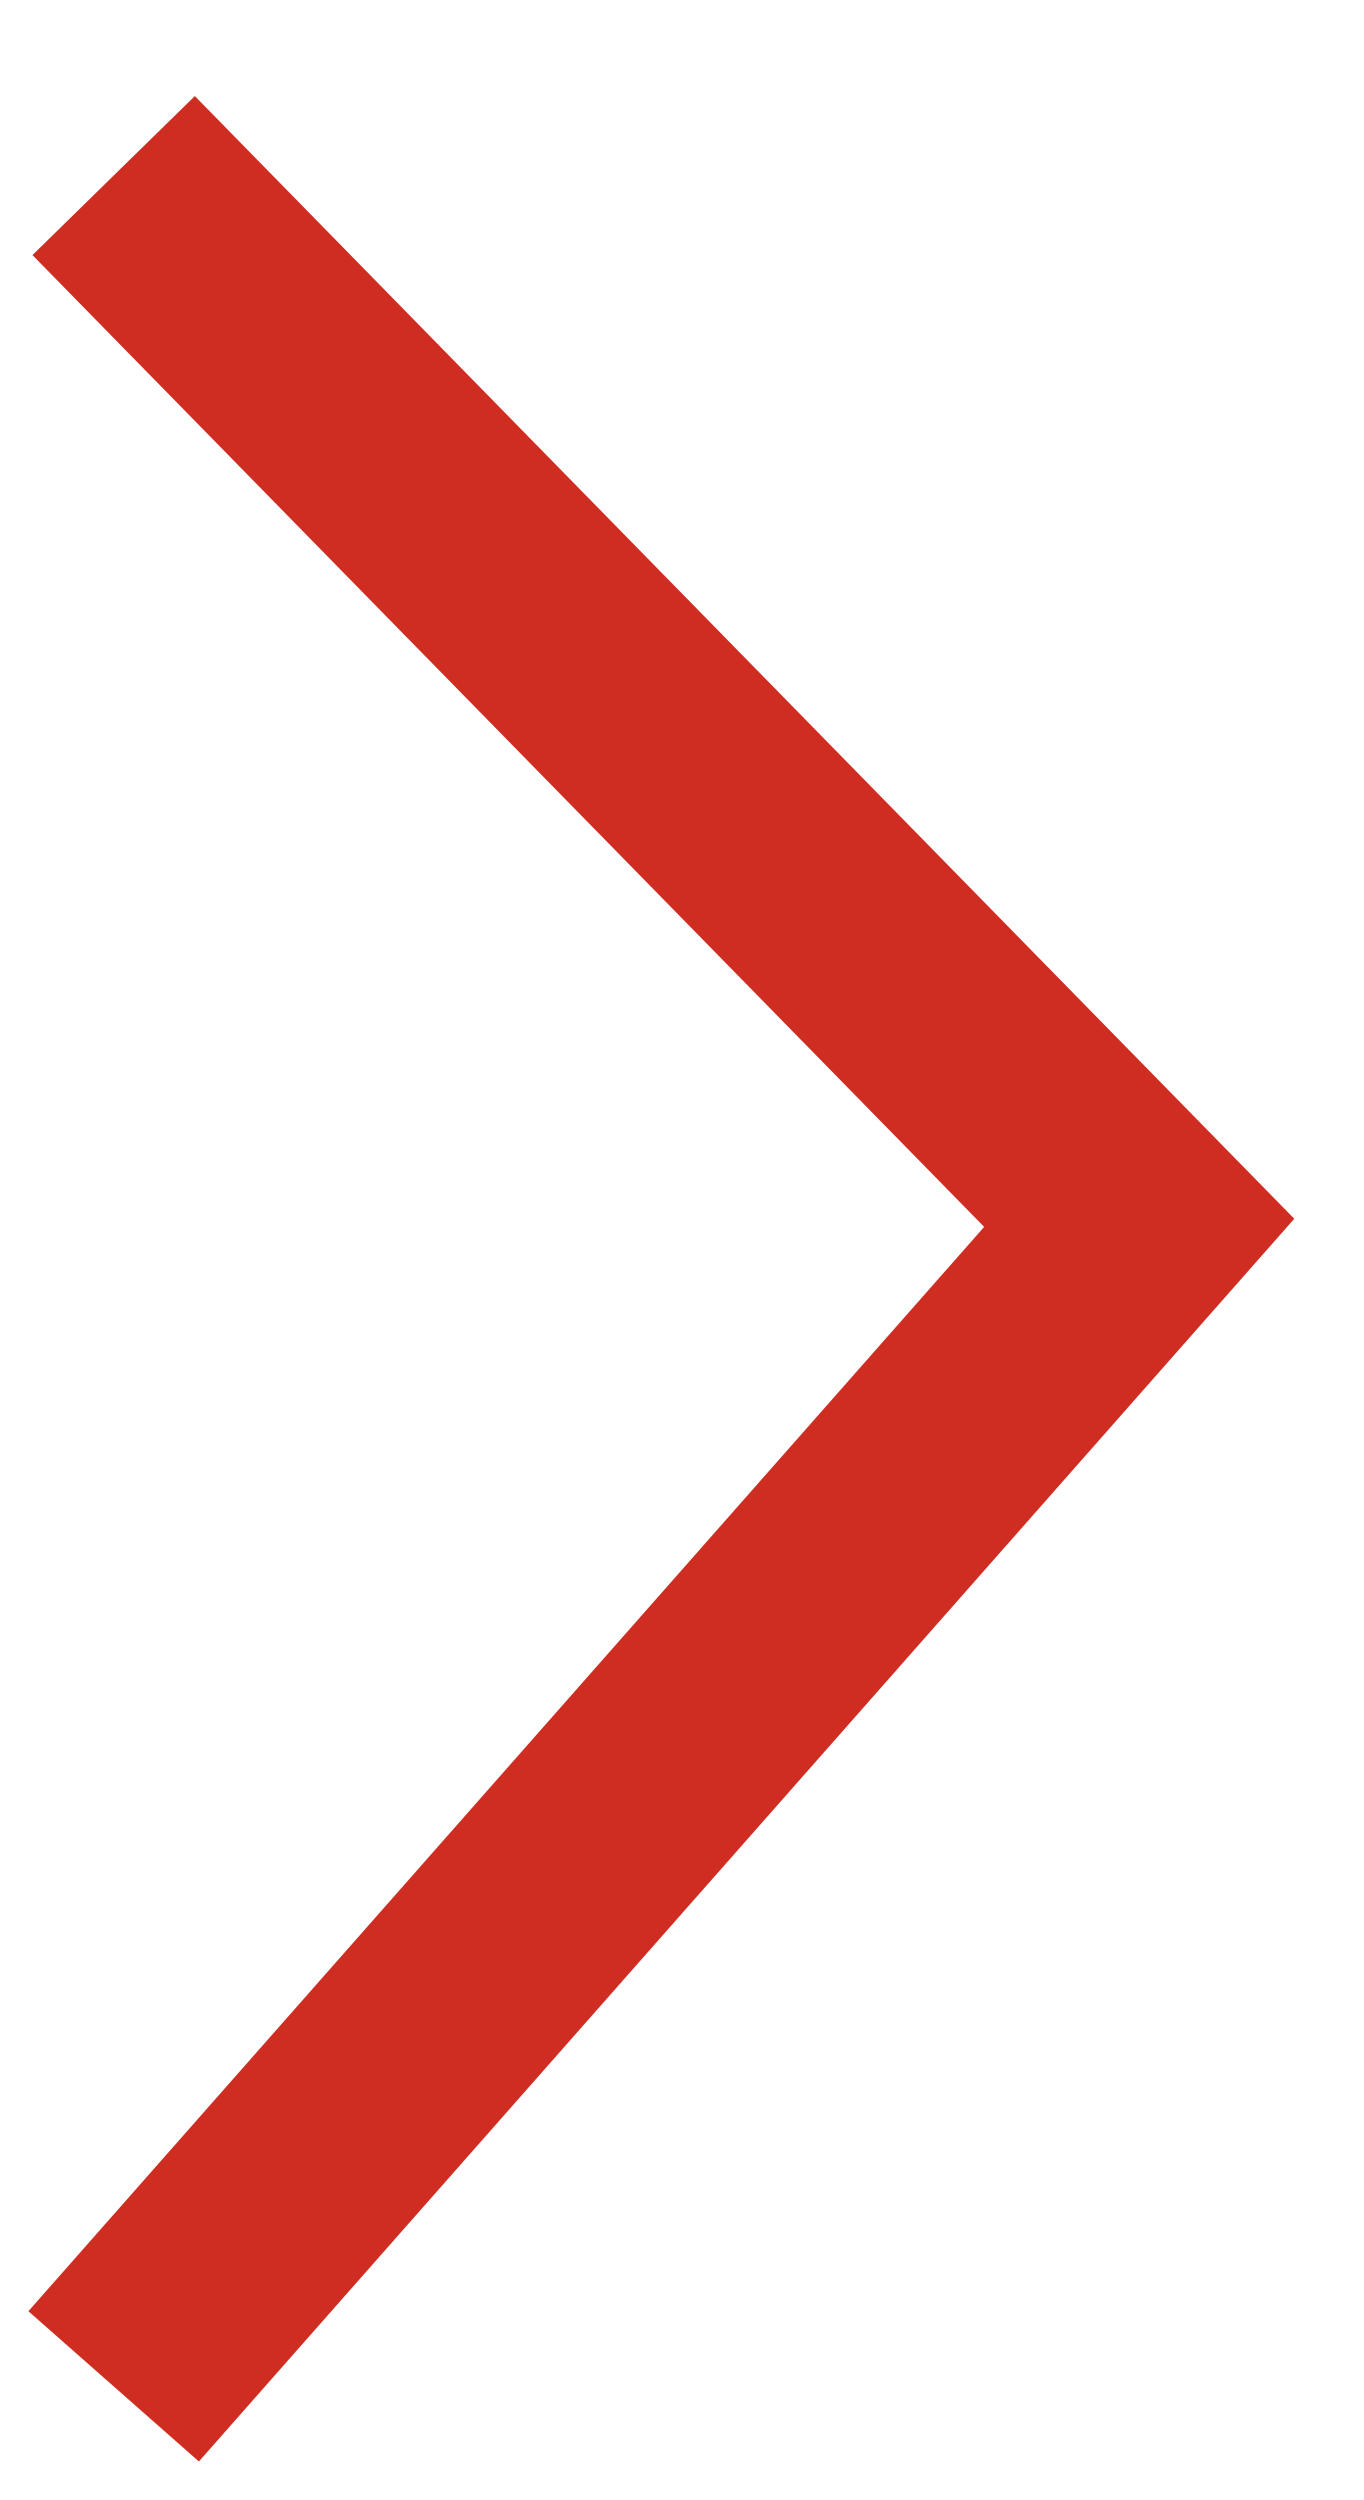
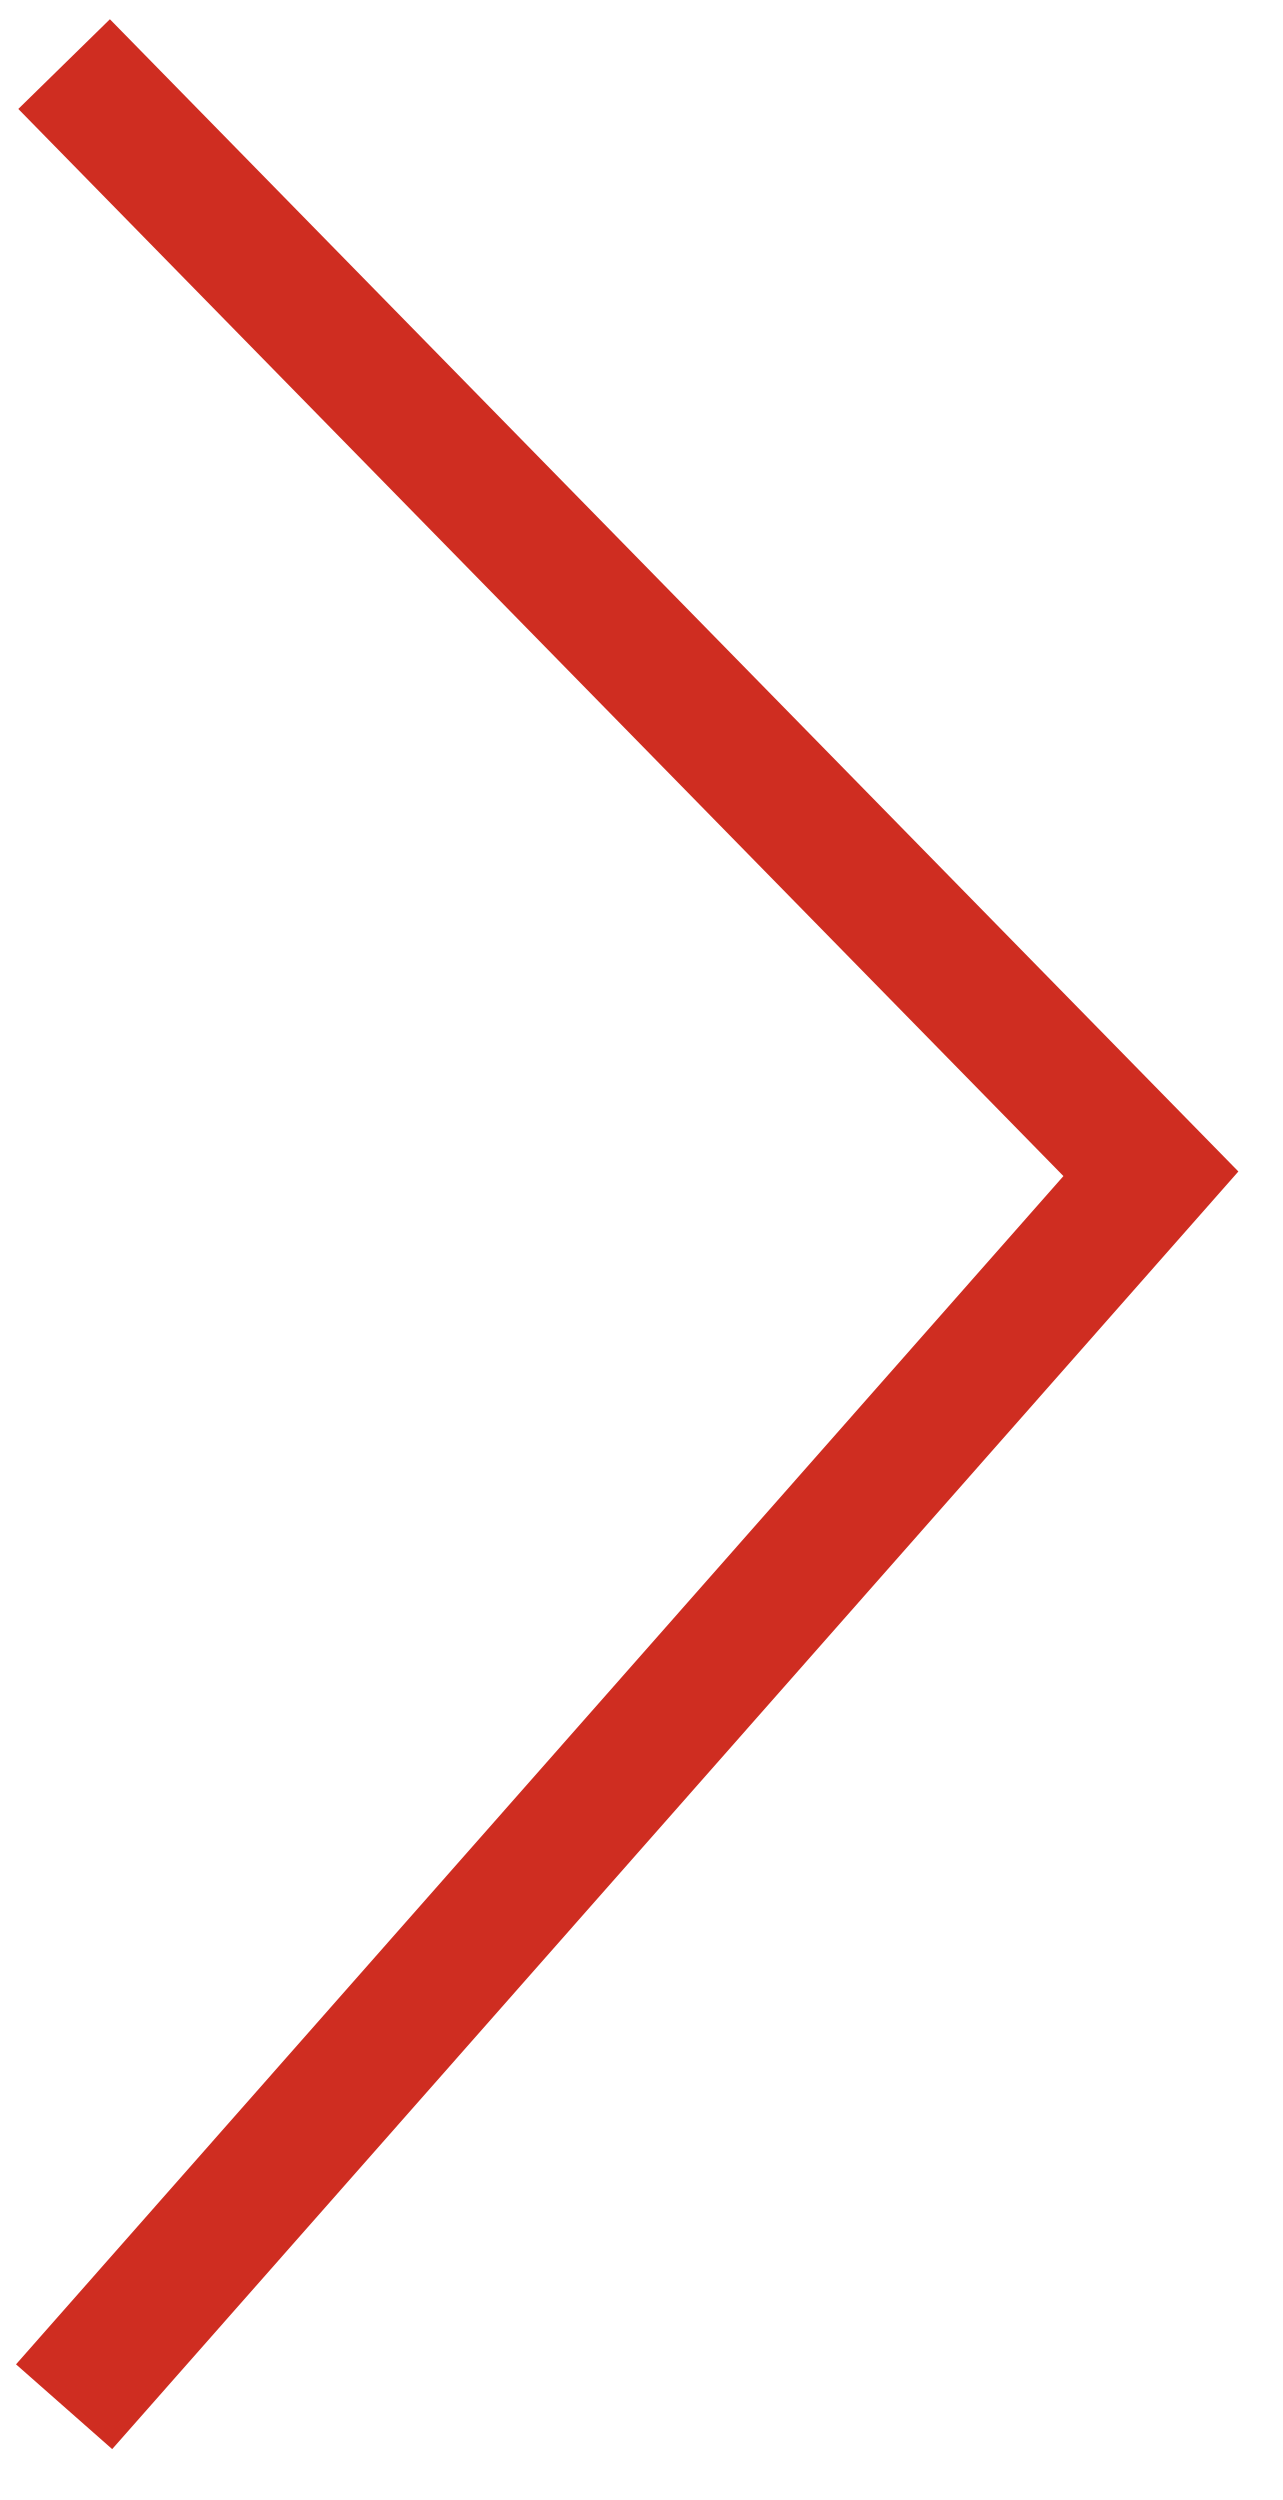
- <svg xmlns="http://www.w3.org/2000/svg" width="12" height="22" viewBox="0 0 12 22" fill="none">
-   <path d="M1 1.545L10.025 10.761L1 21" stroke="#CF2D21" stroke-width="2" />
+ <svg xmlns="http://www.w3.org/2000/svg" width="20" height="39" viewBox="0 0 20 39" fill="none">
+   <path d="M1 1L17.954 18.311L1 37.545" stroke="#CF2D21" stroke-width="2" />
</svg>
